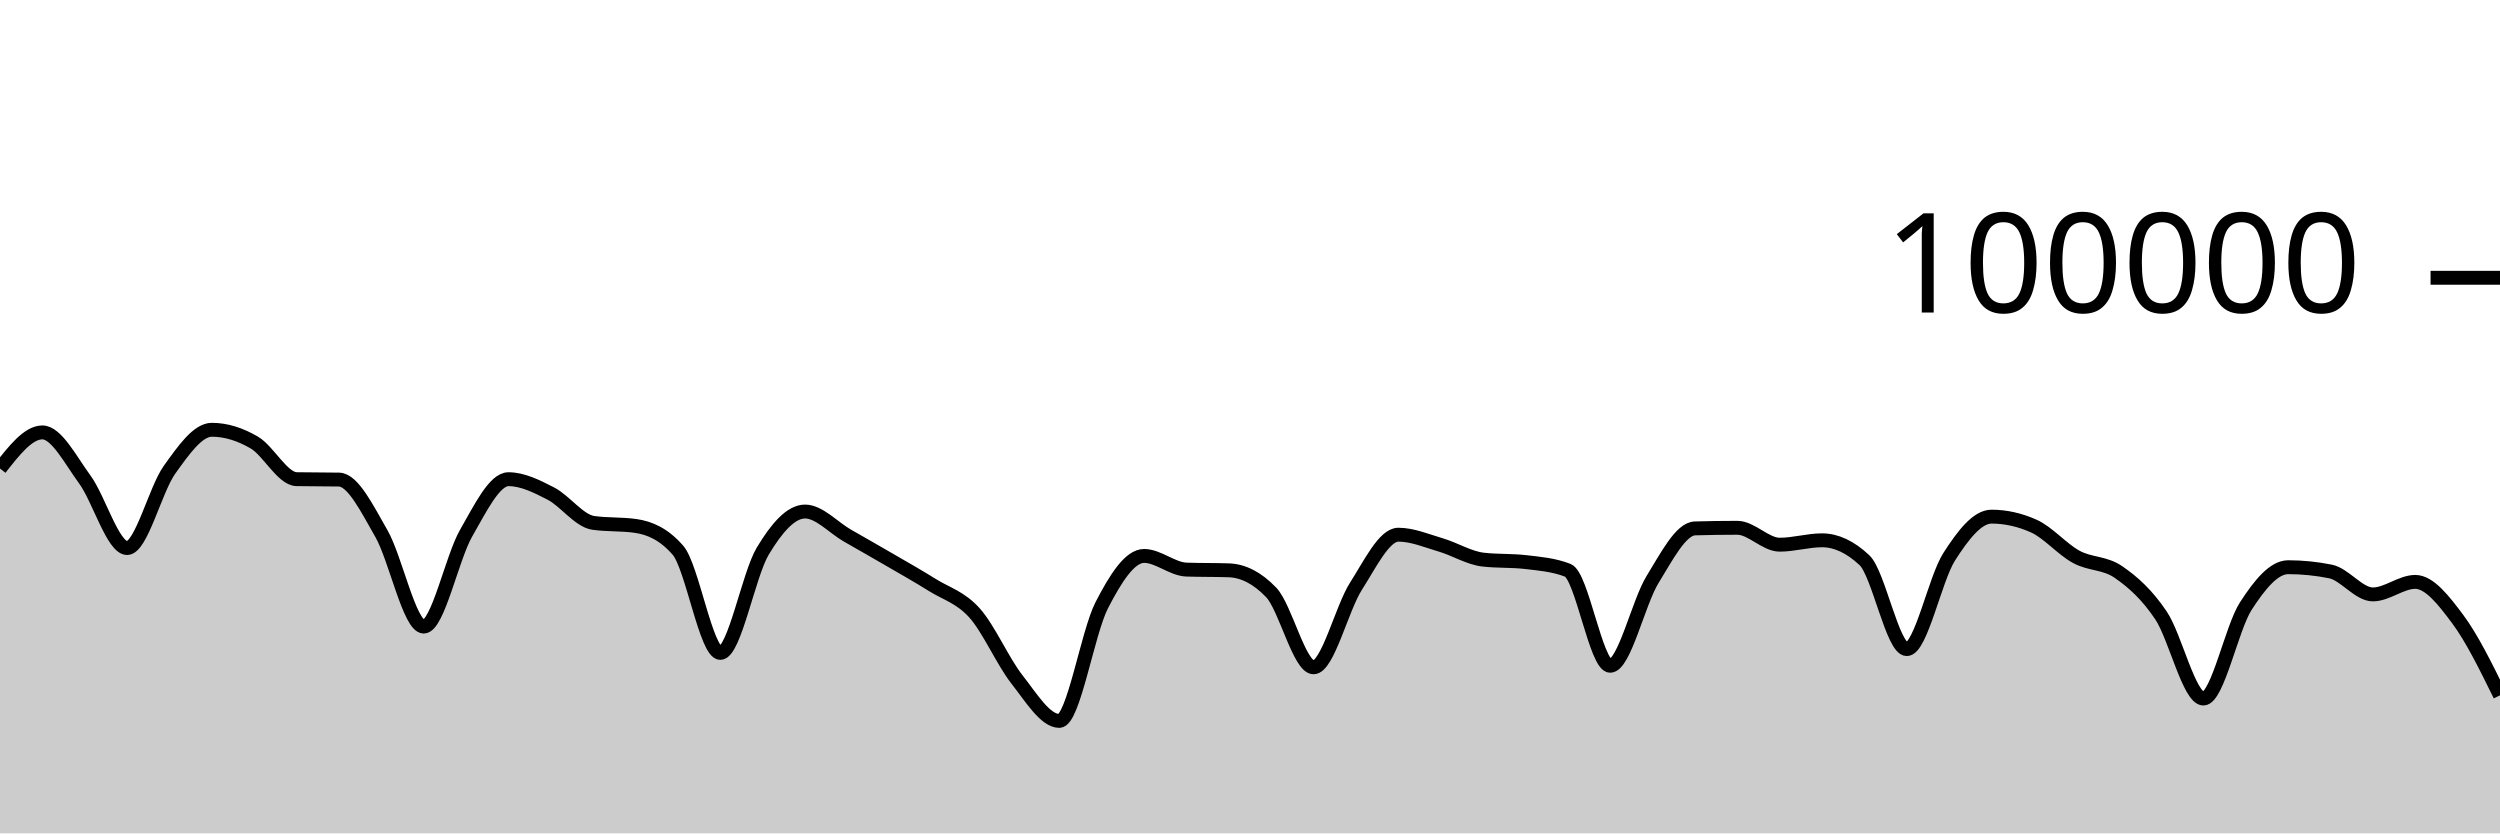
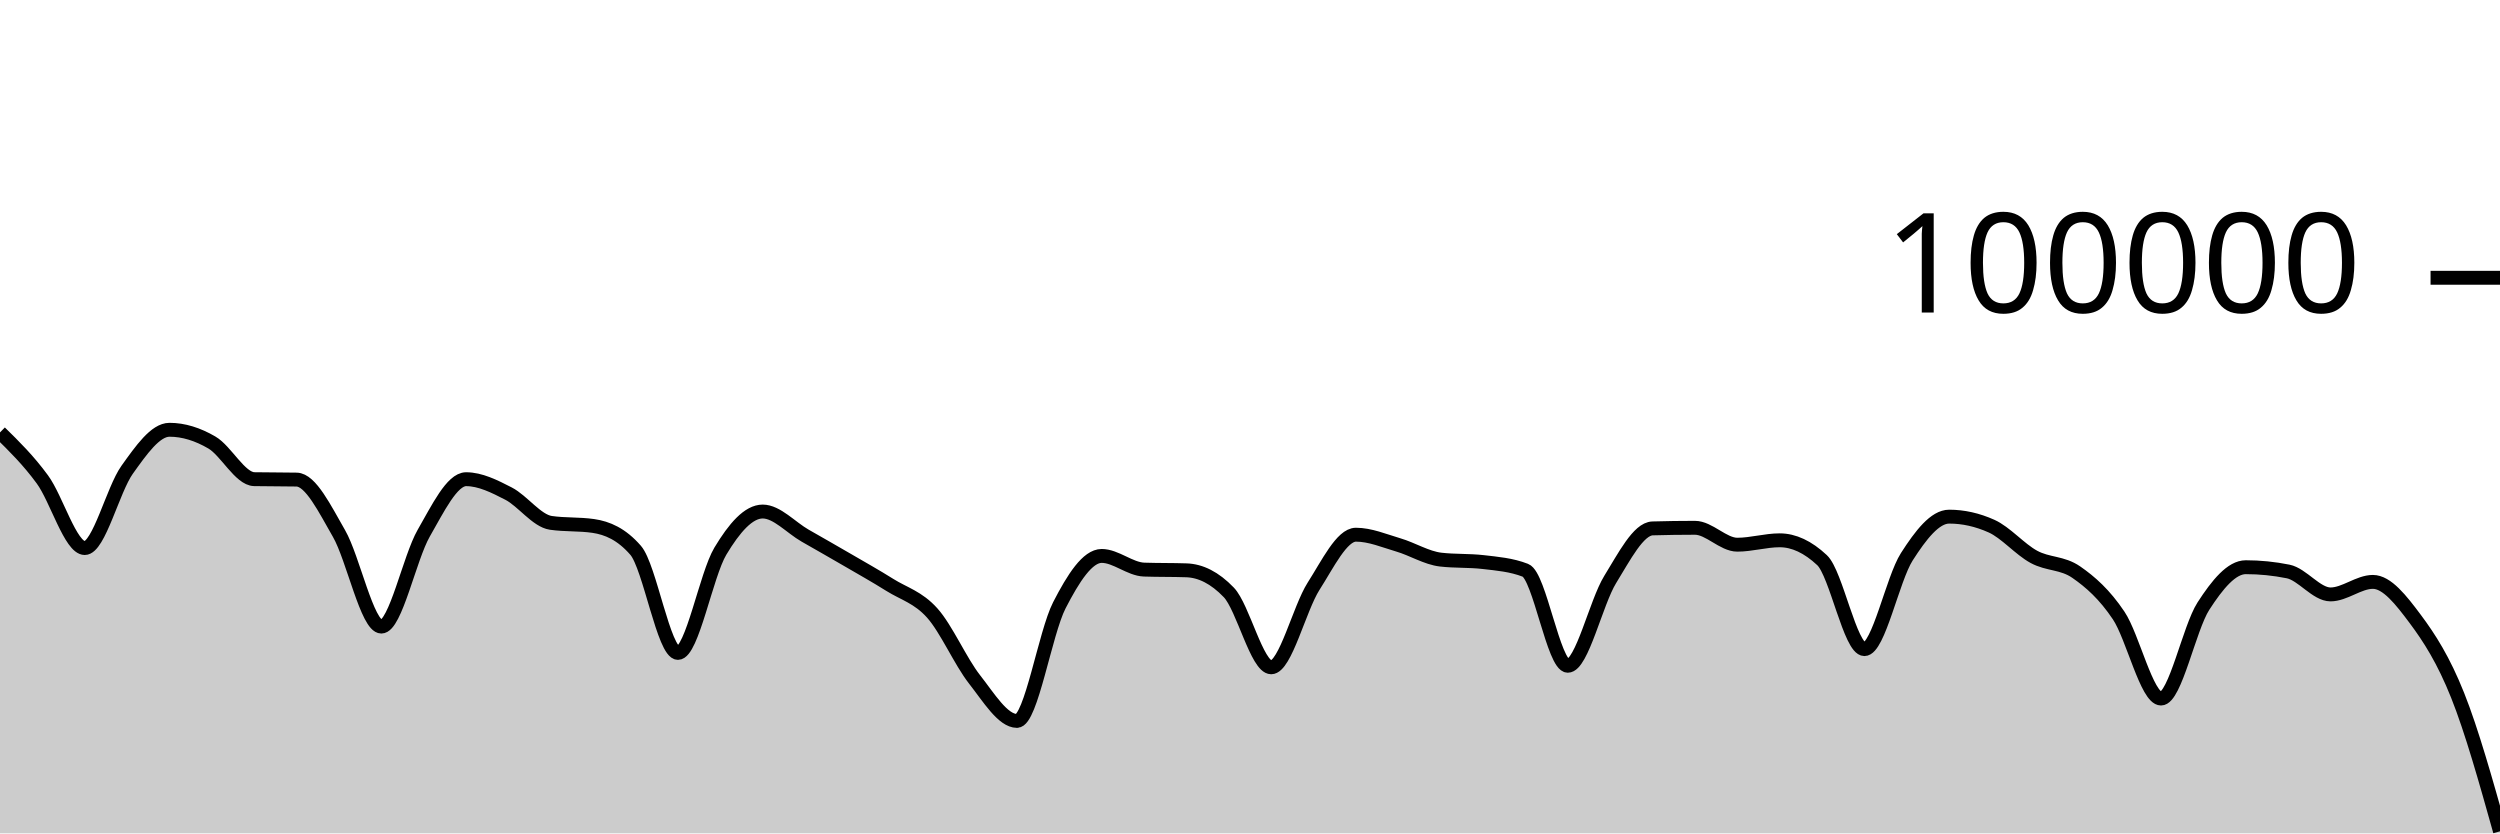
<svg xmlns="http://www.w3.org/2000/svg" viewBox="0 0 180 60">
  <g transform="translate(0,20)">
-     <path class="area" fill="rgba(0, 0, 0, 0.2)" d="M0,13.734C1.017,12.433,2.034,11.133,3.051,11.133C4.068,11.133,5.085,13.13,6.102,14.518C7.119,15.905,8.136,19.46,9.153,19.46C10.169,19.46,11.186,15.245,12.203,13.825C13.22,12.406,14.237,10.944,15.254,10.944C16.271,10.944,17.288,11.267,18.305,11.86C19.322,12.452,20.339,14.481,21.356,14.5C22.373,14.52,23.39,14.51,24.407,14.529C25.424,14.548,26.441,16.647,27.458,18.411C28.475,20.176,29.492,25.115,30.508,25.115C31.525,25.115,32.542,20.158,33.559,18.389C34.576,16.62,35.593,14.502,36.61,14.502C37.627,14.502,38.644,15.013,39.661,15.537C40.678,16.061,41.695,17.499,42.712,17.646C43.729,17.793,44.746,17.72,45.763,17.867C46.78,18.015,47.797,18.451,48.814,19.619C49.831,20.787,50.847,27.01,51.864,27.01C52.881,27.01,53.898,21.383,54.915,19.686C55.932,17.99,56.949,16.83,57.966,16.83C58.983,16.83,60,17.983,61.017,18.564C62.034,19.145,63.051,19.723,64.068,20.315C65.085,20.906,66.102,21.477,67.119,22.114C68.136,22.751,69.153,23.001,70.169,24.135C71.186,25.269,72.203,27.623,73.22,28.918C74.237,30.214,75.254,31.906,76.271,31.906C77.288,31.906,78.305,25.563,79.322,23.584C80.339,21.604,81.356,20.027,82.373,20.027C83.39,20.027,84.407,20.976,85.424,21.011C86.441,21.046,87.458,21.028,88.475,21.063C89.492,21.098,90.508,21.593,91.525,22.653C92.542,23.713,93.559,28.046,94.576,28.046C95.593,28.046,96.61,23.804,97.627,22.212C98.644,20.621,99.661,18.498,100.678,18.498C101.695,18.498,102.712,18.934,103.729,19.234C104.746,19.533,105.763,20.175,106.78,20.292C107.797,20.41,108.814,20.351,109.831,20.468C110.847,20.586,111.864,20.666,112.881,21.061C113.898,21.456,114.915,27.936,115.932,27.936C116.949,27.936,117.966,23.374,118.983,21.725C120,20.077,121.017,18.075,122.034,18.045C123.051,18.016,124.068,18.001,125.085,18.001C126.102,18.001,127.119,19.218,128.136,19.218C129.153,19.218,130.169,18.902,131.186,18.902C132.203,18.902,133.22,19.378,134.237,20.33C135.254,21.282,136.271,26.737,137.288,26.737C138.305,26.737,139.322,21.679,140.339,20.09C141.356,18.5,142.373,17.198,143.39,17.198C144.407,17.198,145.424,17.425,146.441,17.881C147.458,18.337,148.475,19.542,149.492,20.094C150.508,20.647,151.525,20.492,152.542,21.195C153.559,21.898,154.576,22.796,155.593,24.313C156.61,25.83,157.627,30.296,158.644,30.296C159.661,30.296,160.678,25.218,161.695,23.642C162.712,22.066,163.729,20.839,164.746,20.839C165.763,20.839,166.78,20.942,167.797,21.146C168.814,21.351,169.831,22.798,170.847,22.798C171.864,22.798,172.881,21.896,173.898,21.896C174.915,21.896,175.932,23.206,176.949,24.567C177.966,25.928,178.983,27.996,180,30.063L180,40C178.983,40,177.966,40,176.949,40C175.932,40,174.915,40,173.898,40C172.881,40,171.864,40,170.847,40C169.831,40,168.814,40,167.797,40C166.78,40,165.763,40,164.746,40C163.729,40,162.712,40,161.695,40C160.678,40,159.661,40,158.644,40C157.627,40,156.61,40,155.593,40C154.576,40,153.559,40,152.542,40C151.525,40,150.508,40,149.492,40C148.475,40,147.458,40,146.441,40C145.424,40,144.407,40,143.39,40C142.373,40,141.356,40,140.339,40C139.322,40,138.305,40,137.288,40C136.271,40,135.254,40,134.237,40C133.22,40,132.203,40,131.186,40C130.169,40,129.153,40,128.136,40C127.119,40,126.102,40,125.085,40C124.068,40,123.051,40,122.034,40C121.017,40,120,40,118.983,40C117.966,40,116.949,40,115.932,40C114.915,40,113.898,40,112.881,40C111.864,40,110.847,40,109.831,40C108.814,40,107.797,40,106.78,40C105.763,40,104.746,40,103.729,40C102.712,40,101.695,40,100.678,40C99.661,40,98.644,40,97.627,40C96.61,40,95.593,40,94.576,40C93.559,40,92.542,40,91.525,40C90.508,40,89.492,40,88.475,40C87.458,40,86.441,40,85.424,40C84.407,40,83.39,40,82.373,40C81.356,40,80.339,40,79.322,40C78.305,40,77.288,40,76.271,40C75.254,40,74.237,40,73.22,40C72.203,40,71.186,40,70.169,40C69.153,40,68.136,40,67.119,40C66.102,40,65.085,40,64.068,40C63.051,40,62.034,40,61.017,40C60,40,58.983,40,57.966,40C56.949,40,55.932,40,54.915,40C53.898,40,52.881,40,51.864,40C50.847,40,49.831,40,48.814,40C47.797,40,46.78,40,45.763,40C44.746,40,43.729,40,42.712,40C41.695,40,40.678,40,39.661,40C38.644,40,37.627,40,36.61,40C35.593,40,34.576,40,33.559,40C32.542,40,31.525,40,30.508,40C29.492,40,28.475,40,27.458,40C26.441,40,25.424,40,24.407,40C23.39,40,22.373,40,21.356,40C20.339,40,19.322,40,18.305,40C17.288,40,16.271,40,15.254,40C14.237,40,13.22,40,12.203,40C11.186,40,10.169,40,9.153,40C8.136,40,7.119,40,6.102,40C5.085,40,4.068,40,3.051,40C2.034,40,1.017,40,0,40Z" />
-     <path class="line" stroke="black" fill="none" d="M0,13.734C1.017,12.433,2.034,11.133,3.051,11.133C4.068,11.133,5.085,13.13,6.102,14.518C7.119,15.905,8.136,19.46,9.153,19.46C10.169,19.46,11.186,15.245,12.203,13.825C13.22,12.406,14.237,10.944,15.254,10.944C16.271,10.944,17.288,11.267,18.305,11.86C19.322,12.452,20.339,14.481,21.356,14.5C22.373,14.52,23.39,14.51,24.407,14.529C25.424,14.548,26.441,16.647,27.458,18.411C28.475,20.176,29.492,25.115,30.508,25.115C31.525,25.115,32.542,20.158,33.559,18.389C34.576,16.62,35.593,14.502,36.61,14.502C37.627,14.502,38.644,15.013,39.661,15.537C40.678,16.061,41.695,17.499,42.712,17.646C43.729,17.793,44.746,17.72,45.763,17.867C46.78,18.015,47.797,18.451,48.814,19.619C49.831,20.787,50.847,27.01,51.864,27.01C52.881,27.01,53.898,21.383,54.915,19.686C55.932,17.99,56.949,16.83,57.966,16.83C58.983,16.83,60,17.983,61.017,18.564C62.034,19.145,63.051,19.723,64.068,20.315C65.085,20.906,66.102,21.477,67.119,22.114C68.136,22.751,69.153,23.001,70.169,24.135C71.186,25.269,72.203,27.623,73.22,28.918C74.237,30.214,75.254,31.906,76.271,31.906C77.288,31.906,78.305,25.563,79.322,23.584C80.339,21.604,81.356,20.027,82.373,20.027C83.39,20.027,84.407,20.976,85.424,21.011C86.441,21.046,87.458,21.028,88.475,21.063C89.492,21.098,90.508,21.593,91.525,22.653C92.542,23.713,93.559,28.046,94.576,28.046C95.593,28.046,96.61,23.804,97.627,22.212C98.644,20.621,99.661,18.498,100.678,18.498C101.695,18.498,102.712,18.934,103.729,19.234C104.746,19.533,105.763,20.175,106.78,20.292C107.797,20.41,108.814,20.351,109.831,20.468C110.847,20.586,111.864,20.666,112.881,21.061C113.898,21.456,114.915,27.936,115.932,27.936C116.949,27.936,117.966,23.374,118.983,21.725C120,20.077,121.017,18.075,122.034,18.045C123.051,18.016,124.068,18.001,125.085,18.001C126.102,18.001,127.119,19.218,128.136,19.218C129.153,19.218,130.169,18.902,131.186,18.902C132.203,18.902,133.22,19.378,134.237,20.33C135.254,21.282,136.271,26.737,137.288,26.737C138.305,26.737,139.322,21.679,140.339,20.09C141.356,18.5,142.373,17.198,143.39,17.198C144.407,17.198,145.424,17.425,146.441,17.881C147.458,18.337,148.475,19.542,149.492,20.094C150.508,20.647,151.525,20.492,152.542,21.195C153.559,21.898,154.576,22.796,155.593,24.313C156.61,25.83,157.627,30.296,158.644,30.296C159.661,30.296,160.678,25.218,161.695,23.642C162.712,22.066,163.729,20.839,164.746,20.839C165.763,20.839,166.78,20.942,167.797,21.146C168.814,21.351,169.831,22.798,170.847,22.798C171.864,22.798,172.881,21.896,173.898,21.896C174.915,21.896,175.932,23.206,176.949,24.567C177.966,25.928,178.983,27.996,180,30.063" />
+     <path class="area" fill="rgba(0, 0, 0, 0.2)" d="M0,11.134C1.017,12.132,2.034,13.13,3.051,14.518C4.068,15.905,5.085,19.46,6.102,19.46C7.119,19.46,8.136,15.245,9.153,13.825C10.169,12.406,11.186,10.944,12.203,10.944C13.22,10.944,14.237,11.267,15.254,11.86C16.271,12.452,17.288,14.48,18.305,14.5C19.322,14.52,20.339,14.51,21.356,14.53C22.373,14.549,23.39,16.647,24.407,18.411C25.424,20.175,26.441,25.115,27.458,25.115C28.475,25.115,29.492,20.158,30.508,18.389C31.525,16.62,32.542,14.502,33.559,14.502C34.576,14.502,35.593,15.013,36.61,15.537C37.627,16.061,38.644,17.498,39.661,17.646C40.678,17.794,41.695,17.72,42.712,17.868C43.729,18.016,44.746,18.451,45.763,19.619C46.78,20.787,47.797,27.01,48.814,27.01C49.831,27.01,50.847,21.383,51.864,19.686C52.881,17.99,53.898,16.83,54.915,16.83C55.932,16.83,56.949,17.983,57.966,18.564C58.983,19.145,60,19.723,61.017,20.315C62.034,20.906,63.051,21.477,64.068,22.114C65.085,22.751,66.102,23.001,67.119,24.135C68.136,25.269,69.153,27.623,70.169,28.918C71.186,30.214,72.203,31.906,73.22,31.906C74.237,31.906,75.254,25.563,76.271,23.584C77.288,21.604,78.305,20.027,79.322,20.027C80.339,20.027,81.356,20.976,82.373,21.011C83.39,21.046,84.407,21.028,85.424,21.063C86.441,21.098,87.458,21.593,88.475,22.653C89.492,23.713,90.508,28.046,91.525,28.046C92.542,28.046,93.559,23.804,94.576,22.212C95.593,20.621,96.61,18.498,97.627,18.498C98.644,18.498,99.661,18.934,100.678,19.234C101.695,19.533,102.712,20.175,103.729,20.292C104.746,20.41,105.763,20.351,106.78,20.468C107.797,20.586,108.814,20.666,109.831,21.061C110.847,21.456,111.864,27.936,112.881,27.936C113.898,27.936,114.915,23.374,115.932,21.725C116.949,20.077,117.966,18.075,118.983,18.045C120,18.016,121.017,18.001,122.034,18.001C123.051,18.001,124.068,19.218,125.085,19.218C126.102,19.218,127.119,18.902,128.136,18.902C129.153,18.902,130.169,19.378,131.186,20.33C132.203,21.282,133.22,26.737,134.237,26.737C135.254,26.737,136.271,21.679,137.288,20.09C138.305,18.5,139.322,17.198,140.339,17.198C141.356,17.198,142.373,17.425,143.39,17.881C144.407,18.337,145.424,19.542,146.441,20.094C147.458,20.647,148.475,20.492,149.492,21.195C150.508,21.898,151.525,22.796,152.542,24.313C153.559,25.83,154.576,30.296,155.593,30.296C156.61,30.296,157.627,25.218,158.644,23.642C159.661,22.066,160.678,20.839,161.695,20.839C162.712,20.839,163.729,20.942,164.746,21.146C165.763,21.351,166.78,22.798,167.797,22.798C168.814,22.798,169.831,21.896,170.847,21.896C171.864,21.896,172.881,23.206,173.898,24.567C174.915,25.928,175.932,27.515,176.949,30.063C177.966,32.611,178.983,36.233,180,39.855L180,40C178.983,40,177.966,40,176.949,40C175.932,40,174.915,40,173.898,40C172.881,40,171.864,40,170.847,40C169.831,40,168.814,40,167.797,40C166.78,40,165.763,40,164.746,40C163.729,40,162.712,40,161.695,40C160.678,40,159.661,40,158.644,40C157.627,40,156.61,40,155.593,40C154.576,40,153.559,40,152.542,40C151.525,40,150.508,40,149.492,40C148.475,40,147.458,40,146.441,40C145.424,40,144.407,40,143.39,40C142.373,40,141.356,40,140.339,40C139.322,40,138.305,40,137.288,40C136.271,40,135.254,40,134.237,40C133.22,40,132.203,40,131.186,40C130.169,40,129.153,40,128.136,40C127.119,40,126.102,40,125.085,40C124.068,40,123.051,40,122.034,40C121.017,40,120,40,118.983,40C117.966,40,116.949,40,115.932,40C114.915,40,113.898,40,112.881,40C111.864,40,110.847,40,109.831,40C108.814,40,107.797,40,106.78,40C105.763,40,104.746,40,103.729,40C102.712,40,101.695,40,100.678,40C99.661,40,98.644,40,97.627,40C96.61,40,95.593,40,94.576,40C93.559,40,92.542,40,91.525,40C90.508,40,89.492,40,88.475,40C87.458,40,86.441,40,85.424,40C84.407,40,83.39,40,82.373,40C81.356,40,80.339,40,79.322,40C78.305,40,77.288,40,76.271,40C75.254,40,74.237,40,73.22,40C72.203,40,71.186,40,70.169,40C69.153,40,68.136,40,67.119,40C66.102,40,65.085,40,64.068,40C63.051,40,62.034,40,61.017,40C60,40,58.983,40,57.966,40C56.949,40,55.932,40,54.915,40C53.898,40,52.881,40,51.864,40C50.847,40,49.831,40,48.814,40C47.797,40,46.78,40,45.763,40C44.746,40,43.729,40,42.712,40C41.695,40,40.678,40,39.661,40C38.644,40,37.627,40,36.61,40C35.593,40,34.576,40,33.559,40C32.542,40,31.525,40,30.508,40C29.492,40,28.475,40,27.458,40C26.441,40,25.424,40,24.407,40C23.39,40,22.373,40,21.356,40C20.339,40,19.322,40,18.305,40C17.288,40,16.271,40,15.254,40C14.237,40,13.22,40,12.203,40C11.186,40,10.169,40,9.153,40C8.136,40,7.119,40,6.102,40C5.085,40,4.068,40,3.051,40C2.034,40,1.017,40,0,40Z" />
+     <path class="line" stroke="black" fill="none" d="M0,11.134C1.017,12.132,2.034,13.13,3.051,14.518C4.068,15.905,5.085,19.46,6.102,19.46C7.119,19.46,8.136,15.245,9.153,13.825C10.169,12.406,11.186,10.944,12.203,10.944C13.22,10.944,14.237,11.267,15.254,11.86C16.271,12.452,17.288,14.48,18.305,14.5C19.322,14.52,20.339,14.51,21.356,14.53C22.373,14.549,23.39,16.647,24.407,18.411C25.424,20.175,26.441,25.115,27.458,25.115C28.475,25.115,29.492,20.158,30.508,18.389C31.525,16.62,32.542,14.502,33.559,14.502C34.576,14.502,35.593,15.013,36.61,15.537C37.627,16.061,38.644,17.498,39.661,17.646C40.678,17.794,41.695,17.72,42.712,17.868C43.729,18.016,44.746,18.451,45.763,19.619C46.78,20.787,47.797,27.01,48.814,27.01C49.831,27.01,50.847,21.383,51.864,19.686C52.881,17.99,53.898,16.83,54.915,16.83C55.932,16.83,56.949,17.983,57.966,18.564C58.983,19.145,60,19.723,61.017,20.315C62.034,20.906,63.051,21.477,64.068,22.114C65.085,22.751,66.102,23.001,67.119,24.135C68.136,25.269,69.153,27.623,70.169,28.918C71.186,30.214,72.203,31.906,73.22,31.906C74.237,31.906,75.254,25.563,76.271,23.584C77.288,21.604,78.305,20.027,79.322,20.027C80.339,20.027,81.356,20.976,82.373,21.011C83.39,21.046,84.407,21.028,85.424,21.063C86.441,21.098,87.458,21.593,88.475,22.653C89.492,23.713,90.508,28.046,91.525,28.046C92.542,28.046,93.559,23.804,94.576,22.212C95.593,20.621,96.61,18.498,97.627,18.498C98.644,18.498,99.661,18.934,100.678,19.234C101.695,19.533,102.712,20.175,103.729,20.292C104.746,20.41,105.763,20.351,106.78,20.468C107.797,20.586,108.814,20.666,109.831,21.061C110.847,21.456,111.864,27.936,112.881,27.936C113.898,27.936,114.915,23.374,115.932,21.725C116.949,20.077,117.966,18.075,118.983,18.045C120,18.016,121.017,18.001,122.034,18.001C123.051,18.001,124.068,19.218,125.085,19.218C126.102,19.218,127.119,18.902,128.136,18.902C129.153,18.902,130.169,19.378,131.186,20.33C132.203,21.282,133.22,26.737,134.237,26.737C135.254,26.737,136.271,21.679,137.288,20.09C138.305,18.5,139.322,17.198,140.339,17.198C141.356,17.198,142.373,17.425,143.39,17.881C144.407,18.337,145.424,19.542,146.441,20.094C147.458,20.647,148.475,20.492,149.492,21.195C150.508,21.898,151.525,22.796,152.542,24.313C153.559,25.83,154.576,30.296,155.593,30.296C156.61,30.296,157.627,25.218,158.644,23.642C159.661,22.066,160.678,20.839,161.695,20.839C162.712,20.839,163.729,20.942,164.746,21.146C165.763,21.351,166.78,22.798,167.797,22.798C168.814,22.798,169.831,21.896,170.847,21.896C171.864,21.896,172.881,23.206,173.898,24.567C174.915,25.928,175.932,27.515,176.949,30.063C177.966,32.611,178.983,36.233,180,39.855" />
    <path class="axis-ceiling" stroke-width="1" stroke="black" fill="none" d="M175,0L180,0" />
    <text class="axis-ceiling-label" font-family="sans-serif" text-anchor="end" font-size="10px" x="170" y="2.5">100000</text>
  </g>
</svg>
